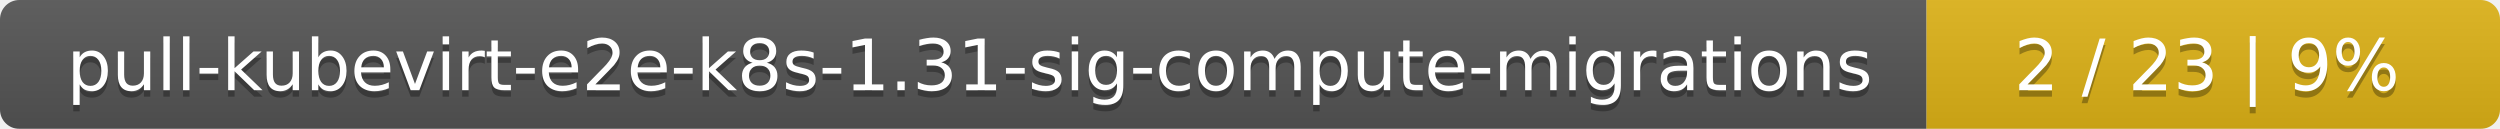
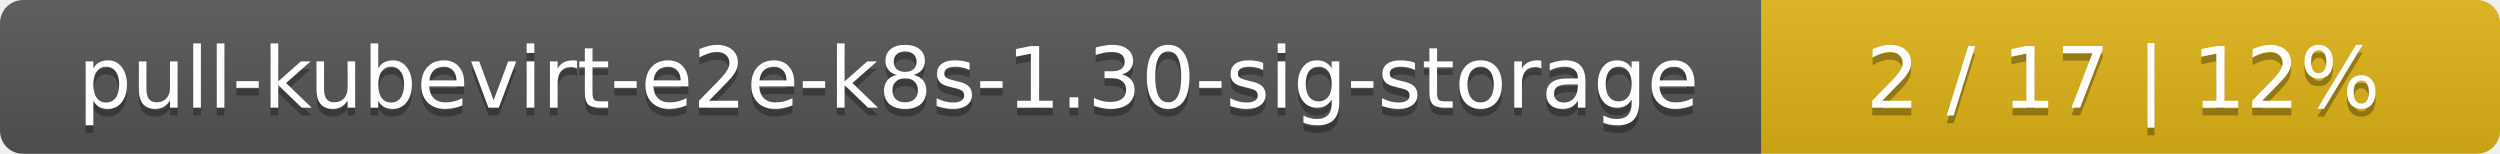
- <svg xmlns="http://www.w3.org/2000/svg" width="388" height="20">
+ <svg xmlns="http://www.w3.org/2000/svg" width="325" height="20">
  <linearGradient id="smooth" x2="0" y2="100%">
    <stop offset="0" stop-color="#bbb" stop-opacity=".1" />
    <stop offset="1" stop-opacity=".1" />
  </linearGradient>
  <mask id="round">
-     <rect width="388" height="20" rx="3" fill="#fff" />
+     <rect width="325" height="20" rx="3" fill="#fff" />
  </mask>
  <g mask="url(#round)">
-     <rect width="299" height="20" fill="#555" />
-     <rect x="299" width="89" height="20" fill="#dfb317" />
-     <rect width="388" height="20" fill="url(#smooth)" />
+     <rect width="229" height="20" fill="#555" />
+     <rect x="229" width="96" height="20" fill="#dfb317" />
+     <rect width="325" height="20" fill="url(#smooth)" />
  </g>
  <g fill="#fff" text-anchor="middle" font-family="DejaVu Sans,Verdana,Geneva,sans-serif" font-size="11">
-     <text x="150.5" y="15" fill="#010101" fill-opacity=".3">pull-kubevirt-e2e-k8s-1.31-sig-compute-migrations</text>
-     <text x="150.5" y="14">pull-kubevirt-e2e-k8s-1.31-sig-compute-migrations</text>
-     <text x="342.5" y="15" fill="#010101" fill-opacity=".3">2 / 23    |    9%</text>
-     <text x="342.5" y="14">2 / 23    |    9%</text>
+     <text x="115.5" y="15" fill="#010101" fill-opacity=".3">pull-kubevirt-e2e-k8s-1.30-sig-storage</text>
+     <text x="115.5" y="14">pull-kubevirt-e2e-k8s-1.30-sig-storage</text>
+     <text x="276" y="15" fill="#010101" fill-opacity=".3">2 / 17    |    12%</text>
+     <text x="276" y="14">2 / 17    |    12%</text>
  </g>
</svg>
